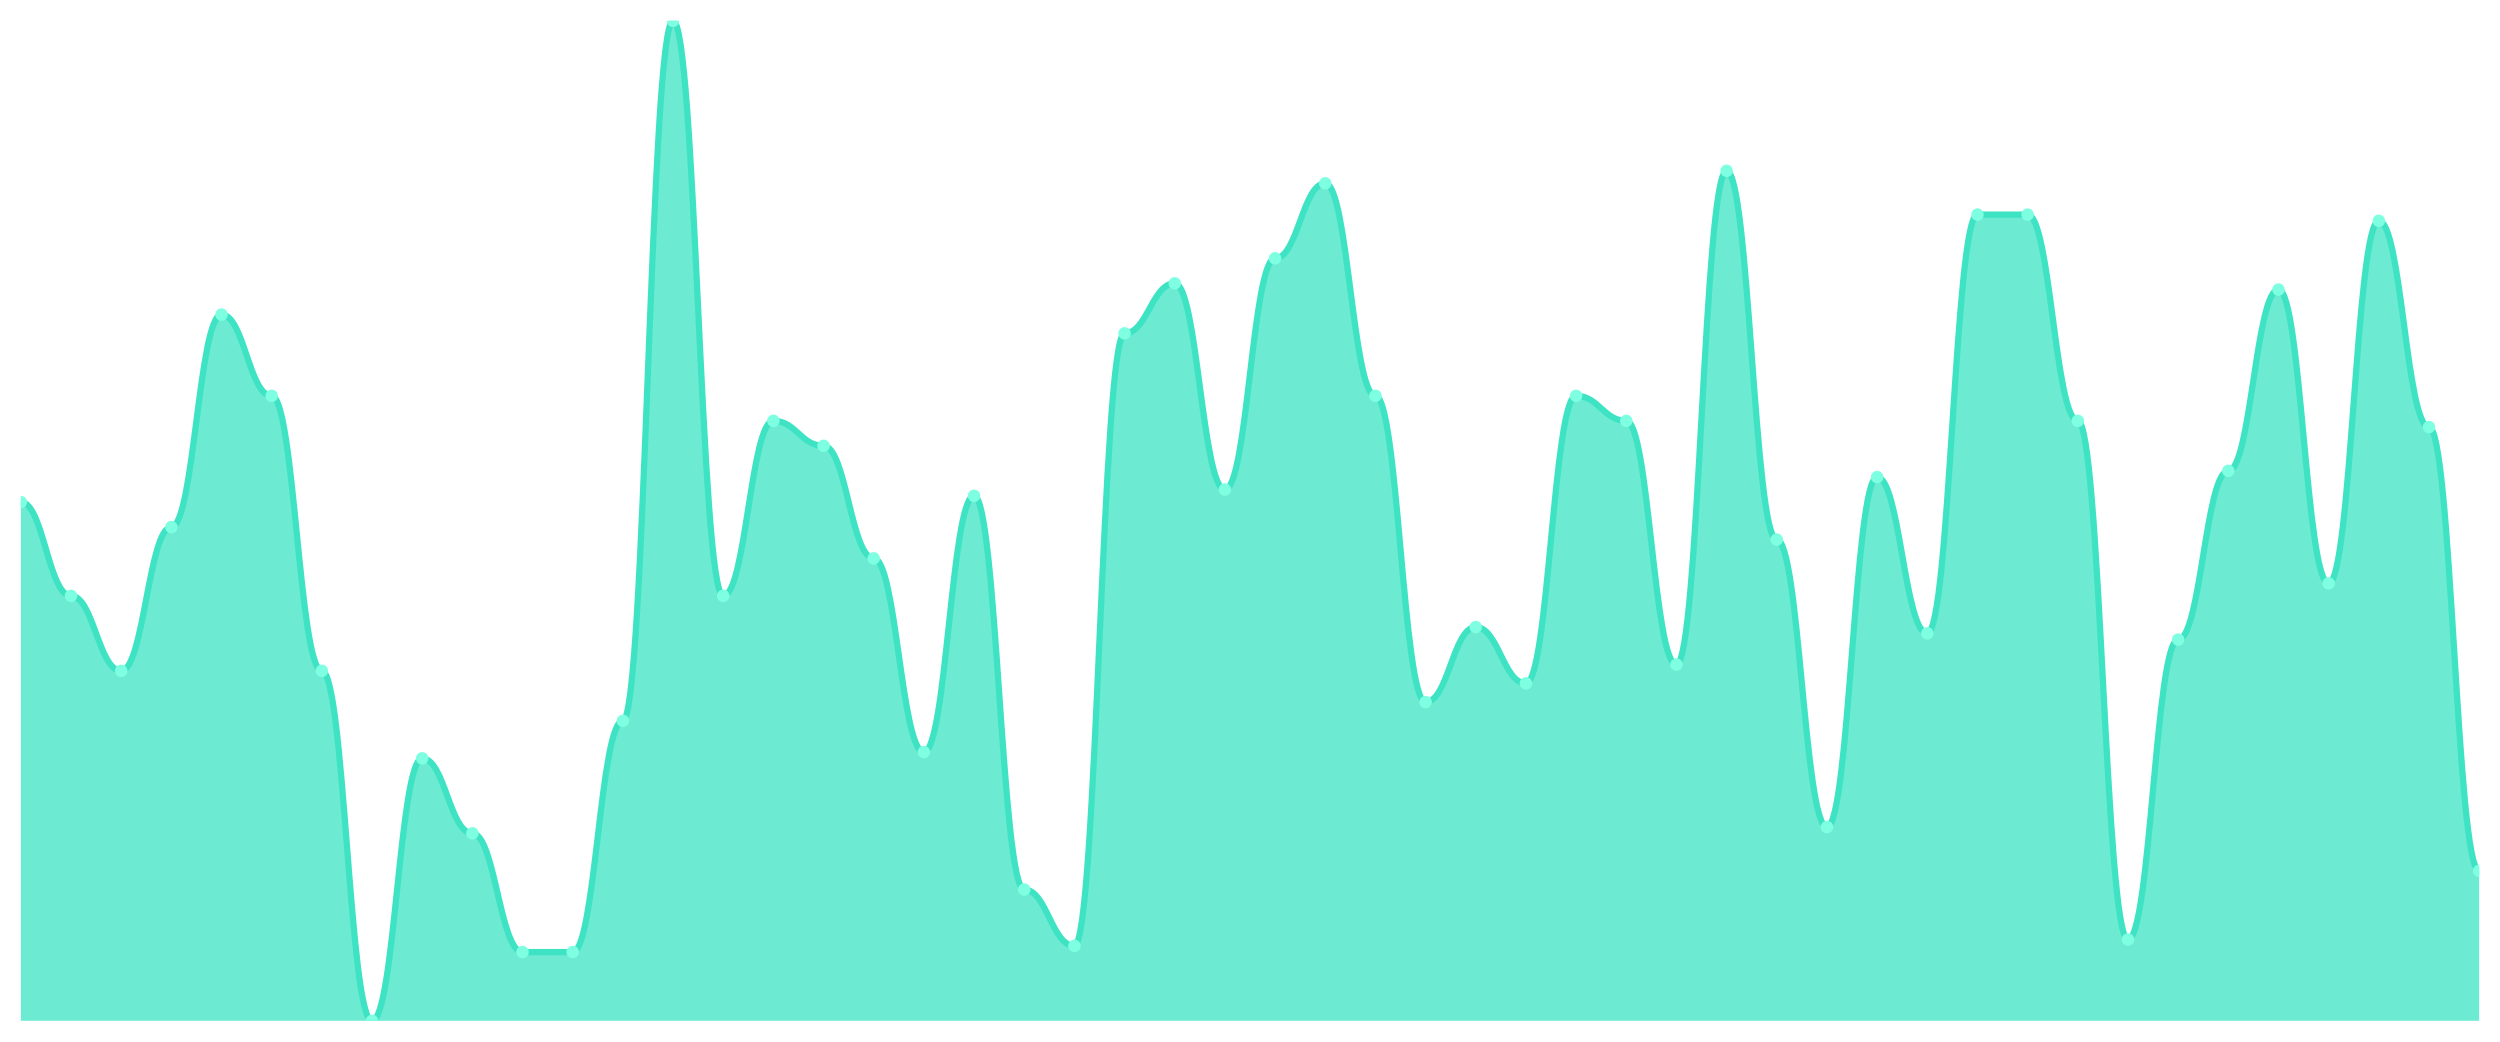
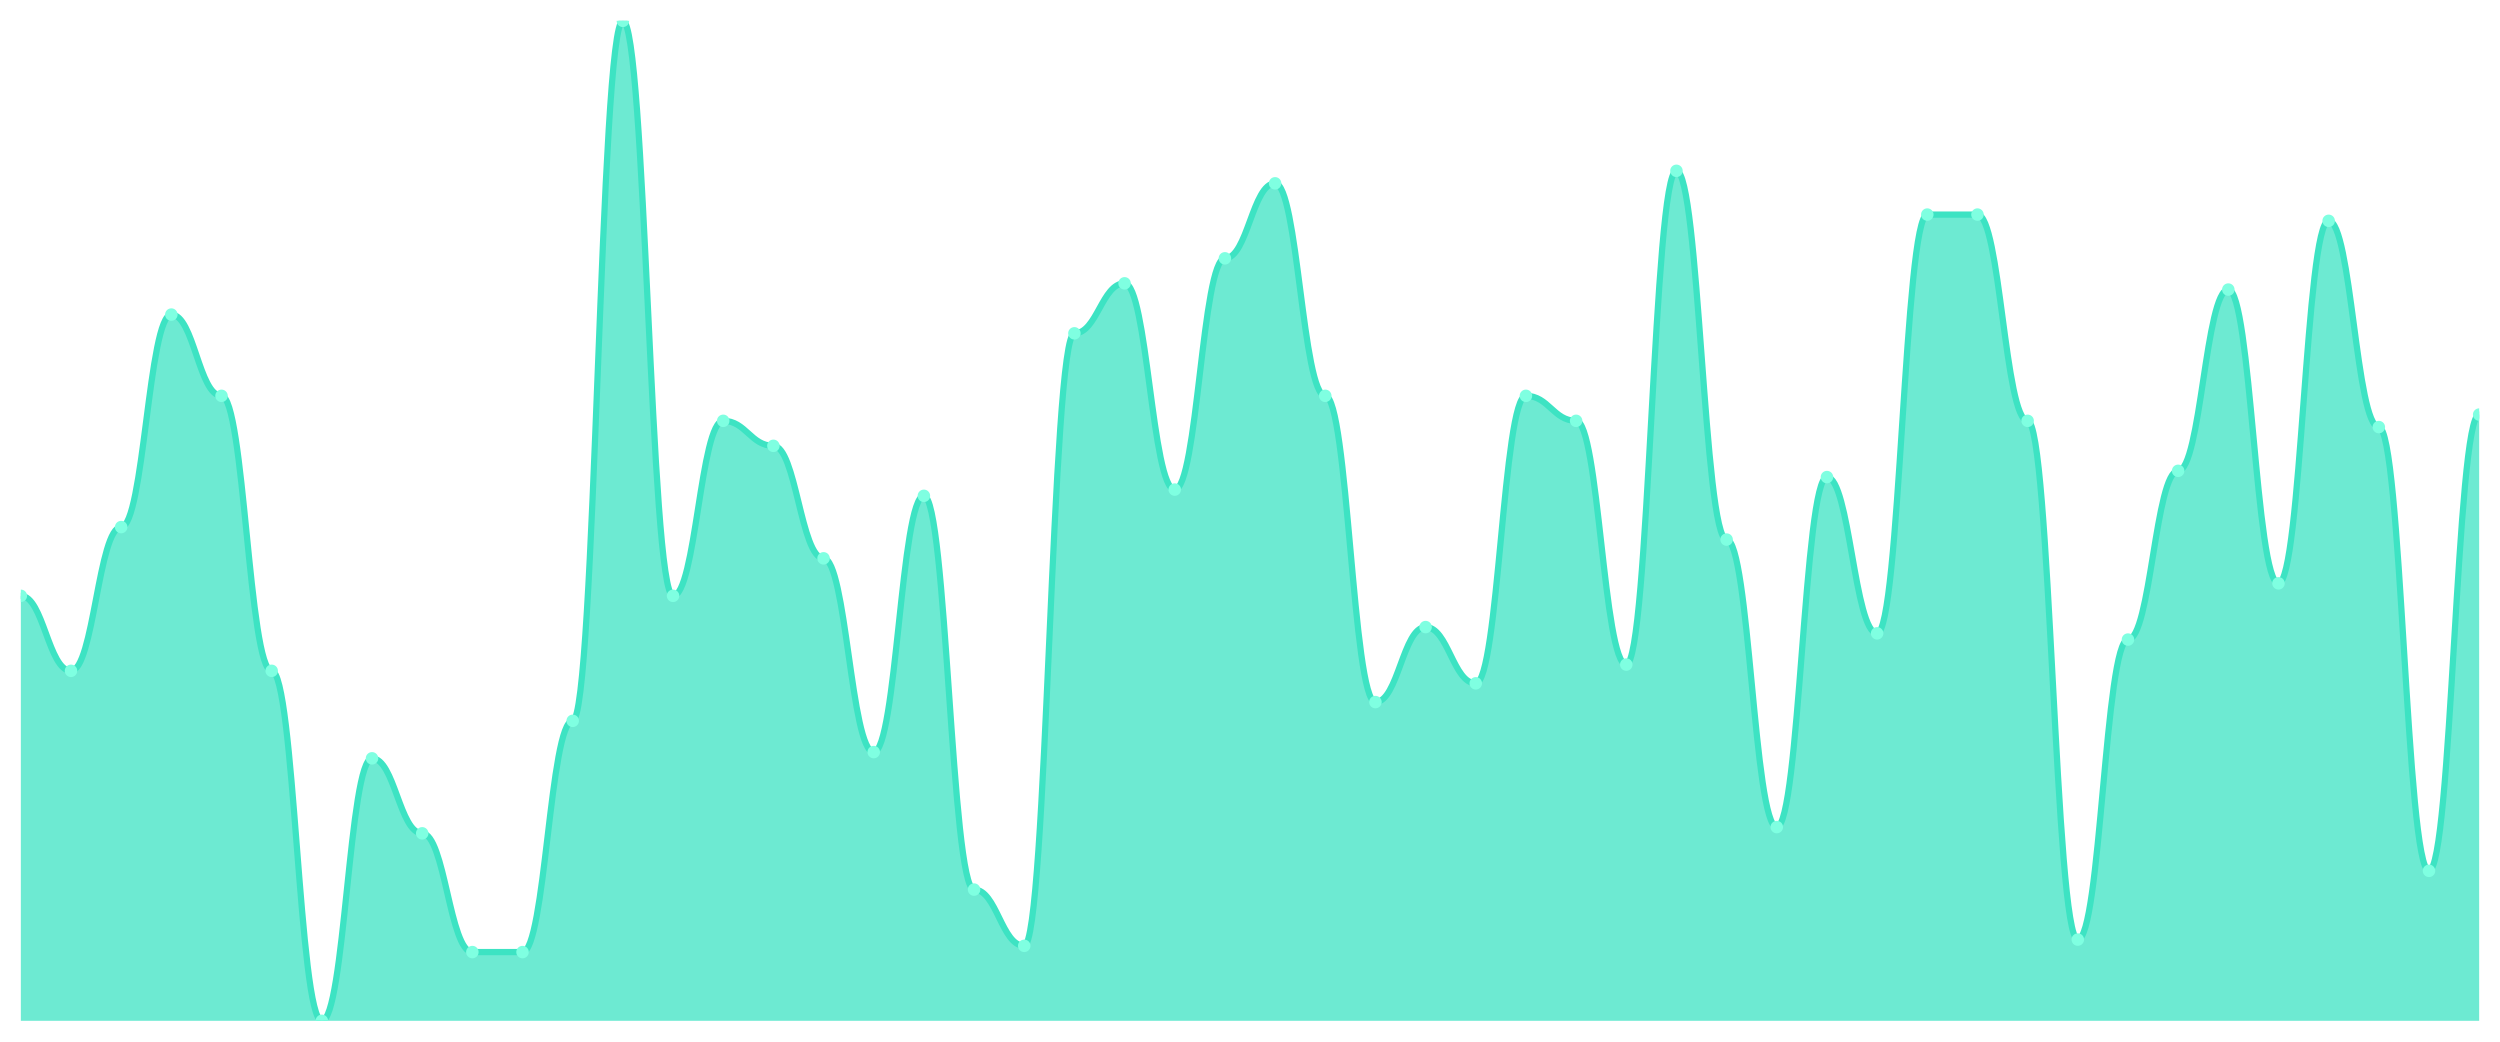
<svg xmlns="http://www.w3.org/2000/svg" viewBox="0 0 1200 500" width="1200" height="500">
  <defs>
    <clipPath id="c">
      <rect x="10" y="10" width="1180" height="480" />
    </clipPath>
  </defs>
  <rect width="1200" height="500" fill="none" />
  <g clip-path="url(#c)">
-     <path d="M 10,490 L 10,241 C 20.837,241 23.245,286 34.082,286 C 44.918,286 47.327,322 58.163,322 C 69,322 71.408,253 82.245,253 C 93.082,253 95.49,151 106.327,151 C 117.163,151 119.571,190 130.408,190 C 141.245,190 143.653,322 154.49,322 C 165.327,322 167.735,490 178.571,490 C 189.408,490 191.816,364 202.653,364 C 213.49,364 215.898,400 226.735,400 C 237.571,400 239.98,457 250.816,457 C 261.653,457 264.061,457 274.898,457 C 285.735,457 288.143,346 298.98,346 C 309.816,346 312.224,10 323.061,10 C 333.898,10 336.306,286 347.143,286 C 357.98,286 360.388,202 371.224,202 C 382.061,202 384.469,214 395.306,214 C 406.143,214 408.551,268 419.388,268 C 430.224,268 432.633,361 443.469,361 C 454.306,361 456.714,238 467.551,238 C 478.388,238 480.796,427 491.633,427 C 502.469,427 504.878,454 515.714,454 C 526.551,454 528.959,160 539.796,160 C 550.633,160 553.041,136 563.878,136 C 574.714,136 577.122,235 587.959,235 C 598.796,235 601.204,124 612.041,124 C 622.878,124 625.286,88 636.122,88 C 646.959,88 649.367,190 660.204,190 C 671.041,190 673.449,337 684.286,337 C 695.122,337 697.531,301 708.367,301 C 719.204,301 721.612,328 732.449,328 C 743.286,328 745.694,190 756.531,190 C 767.367,190 769.776,202 780.612,202 C 791.449,202 793.857,319 804.694,319 C 815.531,319 817.939,82 828.776,82 C 839.612,82 842.02,259 852.857,259 C 863.694,259 866.102,397 876.939,397 C 887.776,397 890.184,229 901.02,229 C 911.857,229 914.265,304 925.102,304 C 935.939,304 938.347,103 949.184,103 C 960.02,103 962.429,103 973.265,103 C 984.102,103 986.51,202 997.347,202 C 1008.184,202 1010.592,451 1021.429,451 C 1032.265,451 1034.673,307 1045.51,307 C 1056.347,307 1058.755,226 1069.592,226 C 1080.429,226 1082.837,139 1093.673,139 C 1104.51,139 1106.918,280 1117.755,280 C 1128.592,280 1131,106 1141.837,106 C 1152.673,106 1155.082,205 1165.918,205 C 1176.755,205 1179.163,418 1190,418 L 1190,490 Z" fill="rgba(61,227,195,0.75)" />
-     <path d="M 10,241 C 20.837,241 23.245,286 34.082,286 C 44.918,286 47.327,322 58.163,322 C 69,322 71.408,253 82.245,253 C 93.082,253 95.49,151 106.327,151 C 117.163,151 119.571,190 130.408,190 C 141.245,190 143.653,322 154.49,322 C 165.327,322 167.735,490 178.571,490 C 189.408,490 191.816,364 202.653,364 C 213.49,364 215.898,400 226.735,400 C 237.571,400 239.98,457 250.816,457 C 261.653,457 264.061,457 274.898,457 C 285.735,457 288.143,346 298.98,346 C 309.816,346 312.224,10 323.061,10 C 333.898,10 336.306,286 347.143,286 C 357.98,286 360.388,202 371.224,202 C 382.061,202 384.469,214 395.306,214 C 406.143,214 408.551,268 419.388,268 C 430.224,268 432.633,361 443.469,361 C 454.306,361 456.714,238 467.551,238 C 478.388,238 480.796,427 491.633,427 C 502.469,427 504.878,454 515.714,454 C 526.551,454 528.959,160 539.796,160 C 550.633,160 553.041,136 563.878,136 C 574.714,136 577.122,235 587.959,235 C 598.796,235 601.204,124 612.041,124 C 622.878,124 625.286,88 636.122,88 C 646.959,88 649.367,190 660.204,190 C 671.041,190 673.449,337 684.286,337 C 695.122,337 697.531,301 708.367,301 C 719.204,301 721.612,328 732.449,328 C 743.286,328 745.694,190 756.531,190 C 767.367,190 769.776,202 780.612,202 C 791.449,202 793.857,319 804.694,319 C 815.531,319 817.939,82 828.776,82 C 839.612,82 842.02,259 852.857,259 C 863.694,259 866.102,397 876.939,397 C 887.776,397 890.184,229 901.02,229 C 911.857,229 914.265,304 925.102,304 C 935.939,304 938.347,103 949.184,103 C 960.02,103 962.429,103 973.265,103 C 984.102,103 986.51,202 997.347,202 C 1008.184,202 1010.592,451 1021.429,451 C 1032.265,451 1034.673,307 1045.51,307 C 1056.347,307 1058.755,226 1069.592,226 C 1080.429,226 1082.837,139 1093.673,139 C 1104.51,139 1106.918,280 1117.755,280 C 1128.592,280 1131,106 1141.837,106 C 1152.673,106 1155.082,205 1165.918,205 C 1176.755,205 1179.163,418 1190,418" fill="none" stroke="#3de3c3" stroke-width="3" stroke-linecap="round" stroke-linejoin="round" />
-     <circle cx="10" cy="241" r="3" fill="#7fffe1" />
-     <circle cx="34.082" cy="286" r="3" fill="#7fffe1" />
-     <circle cx="58.163" cy="322" r="3" fill="#7fffe1" />
-     <circle cx="82.245" cy="253" r="3" fill="#7fffe1" />
-     <circle cx="106.327" cy="151" r="3" fill="#7fffe1" />
-     <circle cx="130.408" cy="190" r="3" fill="#7fffe1" />
-     <circle cx="154.49" cy="322" r="3" fill="#7fffe1" />
-     <circle cx="178.571" cy="490" r="3" fill="#7fffe1" />
-     <circle cx="202.653" cy="364" r="3" fill="#7fffe1" />
-     <circle cx="226.735" cy="400" r="3" fill="#7fffe1" />
+     <path d="M 10,490 L 10,286 C 20.837,286 23.245,322 34.082,322 C 44.918,322 47.327,253 58.163,253 C 69,253 71.408,151 82.245,151 C 93.082,151 95.49,190 106.327,190 C 117.163,190 119.571,322 130.408,322 C 141.245,322 143.653,490 154.49,490 C 165.327,490 167.735,364 178.571,364 C 189.408,364 191.816,400 202.653,400 C 213.49,400 215.898,457 226.735,457 C 237.571,457 239.98,457 250.816,457 C 261.653,457 264.061,346 274.898,346 C 285.735,346 288.143,10 298.98,10 C 309.816,10 312.224,286 323.061,286 C 333.898,286 336.306,202 347.143,202 C 357.98,202 360.388,214 371.224,214 C 382.061,214 384.469,268 395.306,268 C 406.143,268 408.551,361 419.388,361 C 430.224,361 432.633,238 443.469,238 C 454.306,238 456.714,427 467.551,427 C 478.388,427 480.796,454 491.633,454 C 502.469,454 504.878,160 515.714,160 C 526.551,160 528.959,136 539.796,136 C 550.633,136 553.041,235 563.878,235 C 574.714,235 577.122,124 587.959,124 C 598.796,124 601.204,88 612.041,88 C 622.878,88 625.286,190 636.122,190 C 646.959,190 649.367,337 660.204,337 C 671.041,337 673.449,301 684.286,301 C 695.122,301 697.531,328 708.367,328 C 719.204,328 721.612,190 732.449,190 C 743.286,190 745.694,202 756.531,202 C 767.367,202 769.776,319 780.612,319 C 791.449,319 793.857,82 804.694,82 C 815.531,82 817.939,259 828.776,259 C 839.612,259 842.02,397 852.857,397 C 863.694,397 866.102,229 876.939,229 C 887.776,229 890.184,304 901.02,304 C 911.857,304 914.265,103 925.102,103 C 935.939,103 938.347,103 949.184,103 C 960.02,103 962.429,202 973.265,202 C 984.102,202 986.51,451 997.347,451 C 1008.184,451 1010.592,307 1021.429,307 C 1032.265,307 1034.673,226 1045.51,226 C 1056.347,226 1058.755,139 1069.592,139 C 1080.429,139 1082.837,280 1093.673,280 C 1104.51,280 1106.918,106 1117.755,106 C 1128.592,106 1131,205 1141.837,205 C 1152.673,205 1155.082,418 1165.918,418 C 1176.755,418 1179.163,199 1190,199 L 1190,490 Z" fill="rgba(61,227,195,0.75)" />
+     <path d="M 10,286 C 20.837,286 23.245,322 34.082,322 C 44.918,322 47.327,253 58.163,253 C 69,253 71.408,151 82.245,151 C 93.082,151 95.49,190 106.327,190 C 117.163,190 119.571,322 130.408,322 C 141.245,322 143.653,490 154.49,490 C 165.327,490 167.735,364 178.571,364 C 189.408,364 191.816,400 202.653,400 C 213.49,400 215.898,457 226.735,457 C 237.571,457 239.98,457 250.816,457 C 261.653,457 264.061,346 274.898,346 C 285.735,346 288.143,10 298.98,10 C 309.816,10 312.224,286 323.061,286 C 333.898,286 336.306,202 347.143,202 C 357.98,202 360.388,214 371.224,214 C 382.061,214 384.469,268 395.306,268 C 406.143,268 408.551,361 419.388,361 C 430.224,361 432.633,238 443.469,238 C 454.306,238 456.714,427 467.551,427 C 478.388,427 480.796,454 491.633,454 C 502.469,454 504.878,160 515.714,160 C 526.551,160 528.959,136 539.796,136 C 550.633,136 553.041,235 563.878,235 C 574.714,235 577.122,124 587.959,124 C 598.796,124 601.204,88 612.041,88 C 622.878,88 625.286,190 636.122,190 C 646.959,190 649.367,337 660.204,337 C 671.041,337 673.449,301 684.286,301 C 695.122,301 697.531,328 708.367,328 C 719.204,328 721.612,190 732.449,190 C 743.286,190 745.694,202 756.531,202 C 767.367,202 769.776,319 780.612,319 C 791.449,319 793.857,82 804.694,82 C 815.531,82 817.939,259 828.776,259 C 839.612,259 842.02,397 852.857,397 C 863.694,397 866.102,229 876.939,229 C 887.776,229 890.184,304 901.02,304 C 911.857,304 914.265,103 925.102,103 C 935.939,103 938.347,103 949.184,103 C 960.02,103 962.429,202 973.265,202 C 984.102,202 986.51,451 997.347,451 C 1008.184,451 1010.592,307 1021.429,307 C 1032.265,307 1034.673,226 1045.51,226 C 1056.347,226 1058.755,139 1069.592,139 C 1080.429,139 1082.837,280 1093.673,280 C 1104.51,280 1106.918,106 1117.755,106 C 1128.592,106 1131,205 1141.837,205 C 1152.673,205 1155.082,418 1165.918,418 C 1176.755,418 1179.163,199 1190,199" fill="none" stroke="#3de3c3" stroke-width="3" stroke-linecap="round" stroke-linejoin="round" />
+     <circle cx="10" cy="286" r="3" fill="#7fffe1" />
+     <circle cx="34.082" cy="322" r="3" fill="#7fffe1" />
+     <circle cx="58.163" cy="253" r="3" fill="#7fffe1" />
+     <circle cx="82.245" cy="151" r="3" fill="#7fffe1" />
+     <circle cx="106.327" cy="190" r="3" fill="#7fffe1" />
+     <circle cx="130.408" cy="322" r="3" fill="#7fffe1" />
+     <circle cx="154.49" cy="490" r="3" fill="#7fffe1" />
+     <circle cx="178.571" cy="364" r="3" fill="#7fffe1" />
+     <circle cx="202.653" cy="400" r="3" fill="#7fffe1" />
+     <circle cx="226.735" cy="457" r="3" fill="#7fffe1" />
    <circle cx="250.816" cy="457" r="3" fill="#7fffe1" />
-     <circle cx="274.898" cy="457" r="3" fill="#7fffe1" />
-     <circle cx="298.98" cy="346" r="3" fill="#7fffe1" />
-     <circle cx="323.061" cy="10" r="3" fill="#7fffe1" />
-     <circle cx="347.143" cy="286" r="3" fill="#7fffe1" />
-     <circle cx="371.224" cy="202" r="3" fill="#7fffe1" />
-     <circle cx="395.306" cy="214" r="3" fill="#7fffe1" />
-     <circle cx="419.388" cy="268" r="3" fill="#7fffe1" />
-     <circle cx="443.469" cy="361" r="3" fill="#7fffe1" />
-     <circle cx="467.551" cy="238" r="3" fill="#7fffe1" />
-     <circle cx="491.633" cy="427" r="3" fill="#7fffe1" />
-     <circle cx="515.714" cy="454" r="3" fill="#7fffe1" />
-     <circle cx="539.796" cy="160" r="3" fill="#7fffe1" />
-     <circle cx="563.878" cy="136" r="3" fill="#7fffe1" />
-     <circle cx="587.959" cy="235" r="3" fill="#7fffe1" />
-     <circle cx="612.041" cy="124" r="3" fill="#7fffe1" />
-     <circle cx="636.122" cy="88" r="3" fill="#7fffe1" />
-     <circle cx="660.204" cy="190" r="3" fill="#7fffe1" />
-     <circle cx="684.286" cy="337" r="3" fill="#7fffe1" />
-     <circle cx="708.367" cy="301" r="3" fill="#7fffe1" />
-     <circle cx="732.449" cy="328" r="3" fill="#7fffe1" />
-     <circle cx="756.531" cy="190" r="3" fill="#7fffe1" />
-     <circle cx="780.612" cy="202" r="3" fill="#7fffe1" />
-     <circle cx="804.694" cy="319" r="3" fill="#7fffe1" />
-     <circle cx="828.776" cy="82" r="3" fill="#7fffe1" />
-     <circle cx="852.857" cy="259" r="3" fill="#7fffe1" />
-     <circle cx="876.939" cy="397" r="3" fill="#7fffe1" />
-     <circle cx="901.02" cy="229" r="3" fill="#7fffe1" />
-     <circle cx="925.102" cy="304" r="3" fill="#7fffe1" />
+     <circle cx="274.898" cy="346" r="3" fill="#7fffe1" />
+     <circle cx="298.98" cy="10" r="3" fill="#7fffe1" />
+     <circle cx="323.061" cy="286" r="3" fill="#7fffe1" />
+     <circle cx="347.143" cy="202" r="3" fill="#7fffe1" />
+     <circle cx="371.224" cy="214" r="3" fill="#7fffe1" />
+     <circle cx="395.306" cy="268" r="3" fill="#7fffe1" />
+     <circle cx="419.388" cy="361" r="3" fill="#7fffe1" />
+     <circle cx="443.469" cy="238" r="3" fill="#7fffe1" />
+     <circle cx="467.551" cy="427" r="3" fill="#7fffe1" />
+     <circle cx="491.633" cy="454" r="3" fill="#7fffe1" />
+     <circle cx="515.714" cy="160" r="3" fill="#7fffe1" />
+     <circle cx="539.796" cy="136" r="3" fill="#7fffe1" />
+     <circle cx="563.878" cy="235" r="3" fill="#7fffe1" />
+     <circle cx="587.959" cy="124" r="3" fill="#7fffe1" />
+     <circle cx="612.041" cy="88" r="3" fill="#7fffe1" />
+     <circle cx="636.122" cy="190" r="3" fill="#7fffe1" />
+     <circle cx="660.204" cy="337" r="3" fill="#7fffe1" />
+     <circle cx="684.286" cy="301" r="3" fill="#7fffe1" />
+     <circle cx="708.367" cy="328" r="3" fill="#7fffe1" />
+     <circle cx="732.449" cy="190" r="3" fill="#7fffe1" />
+     <circle cx="756.531" cy="202" r="3" fill="#7fffe1" />
+     <circle cx="780.612" cy="319" r="3" fill="#7fffe1" />
+     <circle cx="804.694" cy="82" r="3" fill="#7fffe1" />
+     <circle cx="828.776" cy="259" r="3" fill="#7fffe1" />
+     <circle cx="852.857" cy="397" r="3" fill="#7fffe1" />
+     <circle cx="876.939" cy="229" r="3" fill="#7fffe1" />
+     <circle cx="901.02" cy="304" r="3" fill="#7fffe1" />
+     <circle cx="925.102" cy="103" r="3" fill="#7fffe1" />
    <circle cx="949.184" cy="103" r="3" fill="#7fffe1" />
-     <circle cx="973.265" cy="103" r="3" fill="#7fffe1" />
-     <circle cx="997.347" cy="202" r="3" fill="#7fffe1" />
-     <circle cx="1021.429" cy="451" r="3" fill="#7fffe1" />
-     <circle cx="1045.51" cy="307" r="3" fill="#7fffe1" />
-     <circle cx="1069.592" cy="226" r="3" fill="#7fffe1" />
-     <circle cx="1093.673" cy="139" r="3" fill="#7fffe1" />
-     <circle cx="1117.755" cy="280" r="3" fill="#7fffe1" />
-     <circle cx="1141.837" cy="106" r="3" fill="#7fffe1" />
-     <circle cx="1165.918" cy="205" r="3" fill="#7fffe1" />
-     <circle cx="1190" cy="418" r="3" fill="#7fffe1" />
+     <circle cx="973.265" cy="202" r="3" fill="#7fffe1" />
+     <circle cx="997.347" cy="451" r="3" fill="#7fffe1" />
+     <circle cx="1021.429" cy="307" r="3" fill="#7fffe1" />
+     <circle cx="1045.51" cy="226" r="3" fill="#7fffe1" />
+     <circle cx="1069.592" cy="139" r="3" fill="#7fffe1" />
+     <circle cx="1093.673" cy="280" r="3" fill="#7fffe1" />
+     <circle cx="1117.755" cy="106" r="3" fill="#7fffe1" />
+     <circle cx="1141.837" cy="205" r="3" fill="#7fffe1" />
+     <circle cx="1165.918" cy="418" r="3" fill="#7fffe1" />
+     <circle cx="1190" cy="199" r="3" fill="#7fffe1" />
  </g>
</svg>
